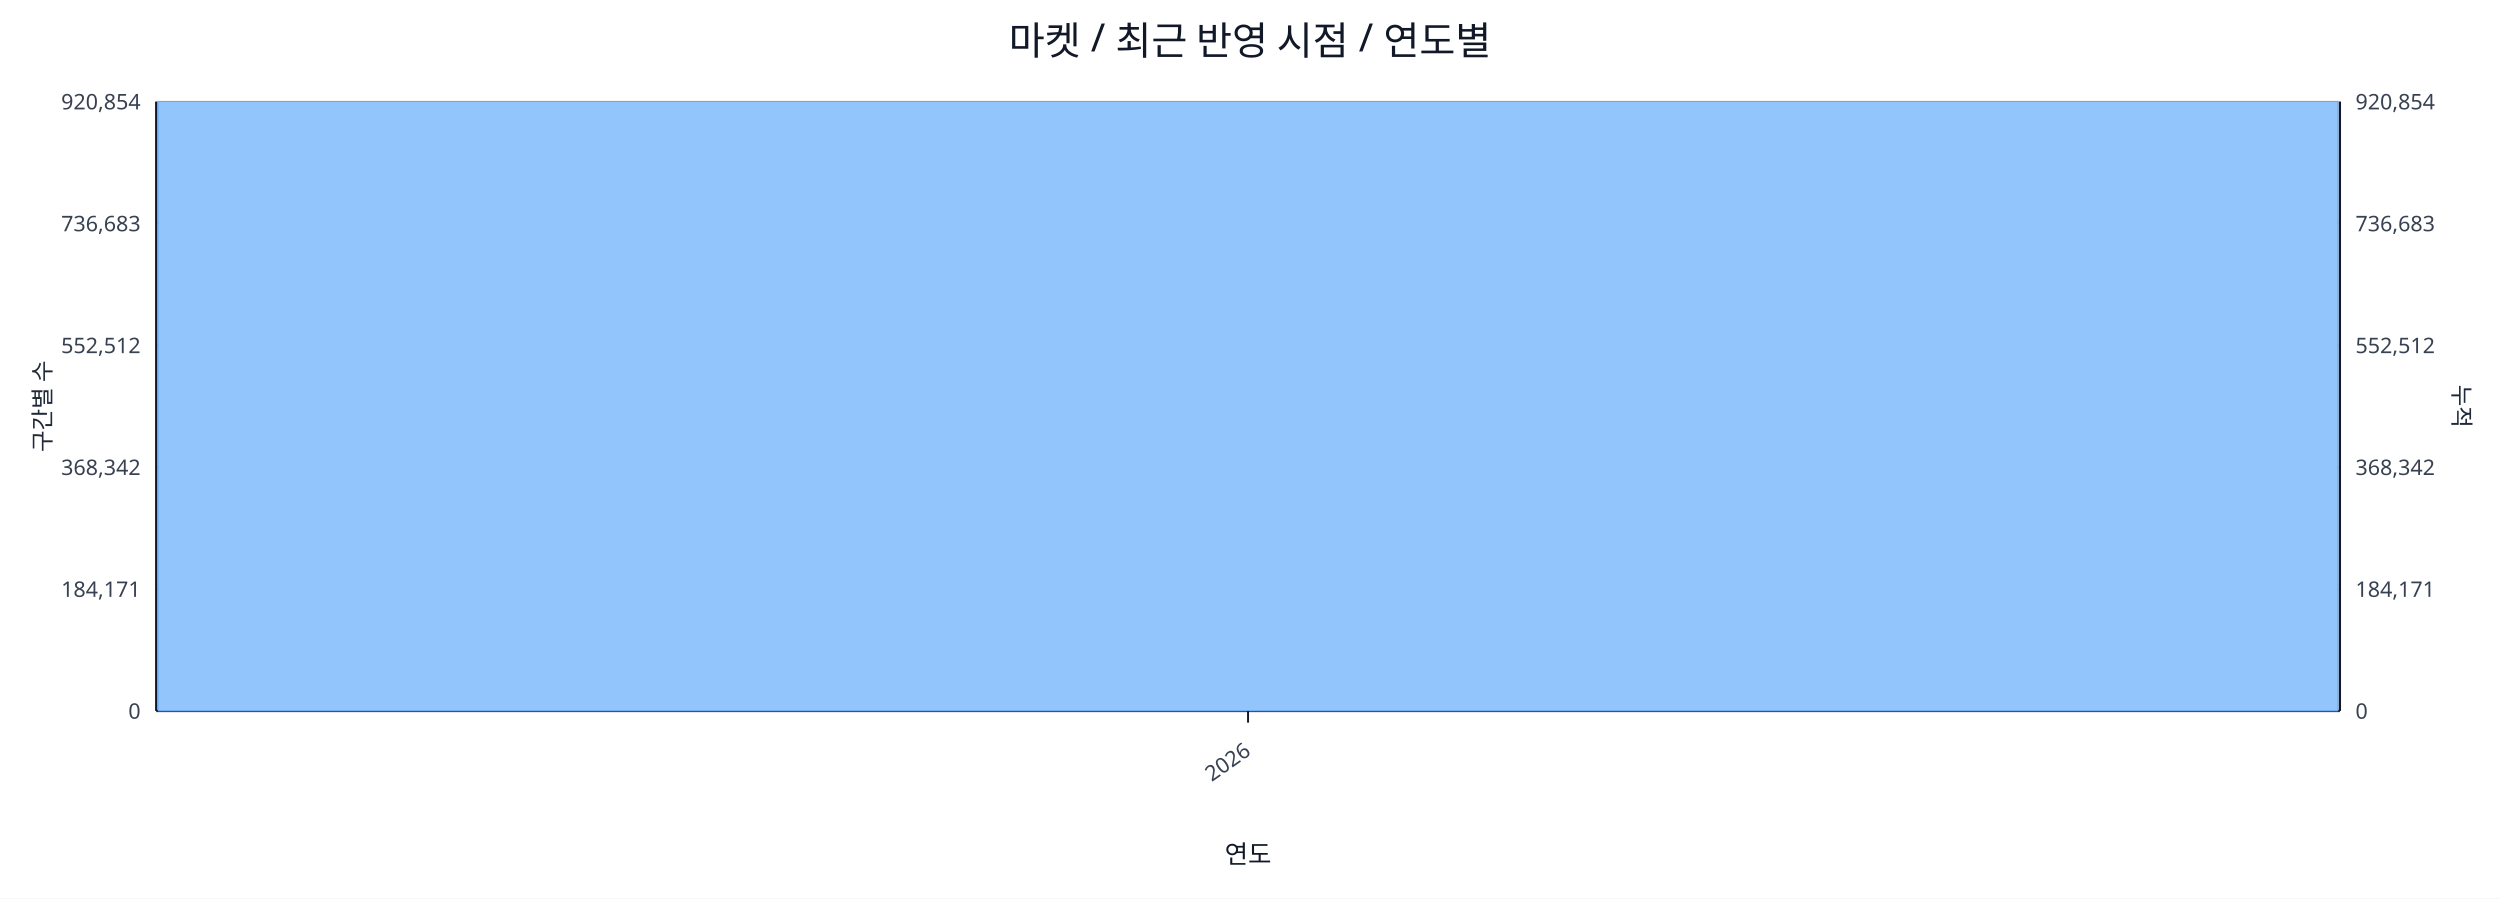
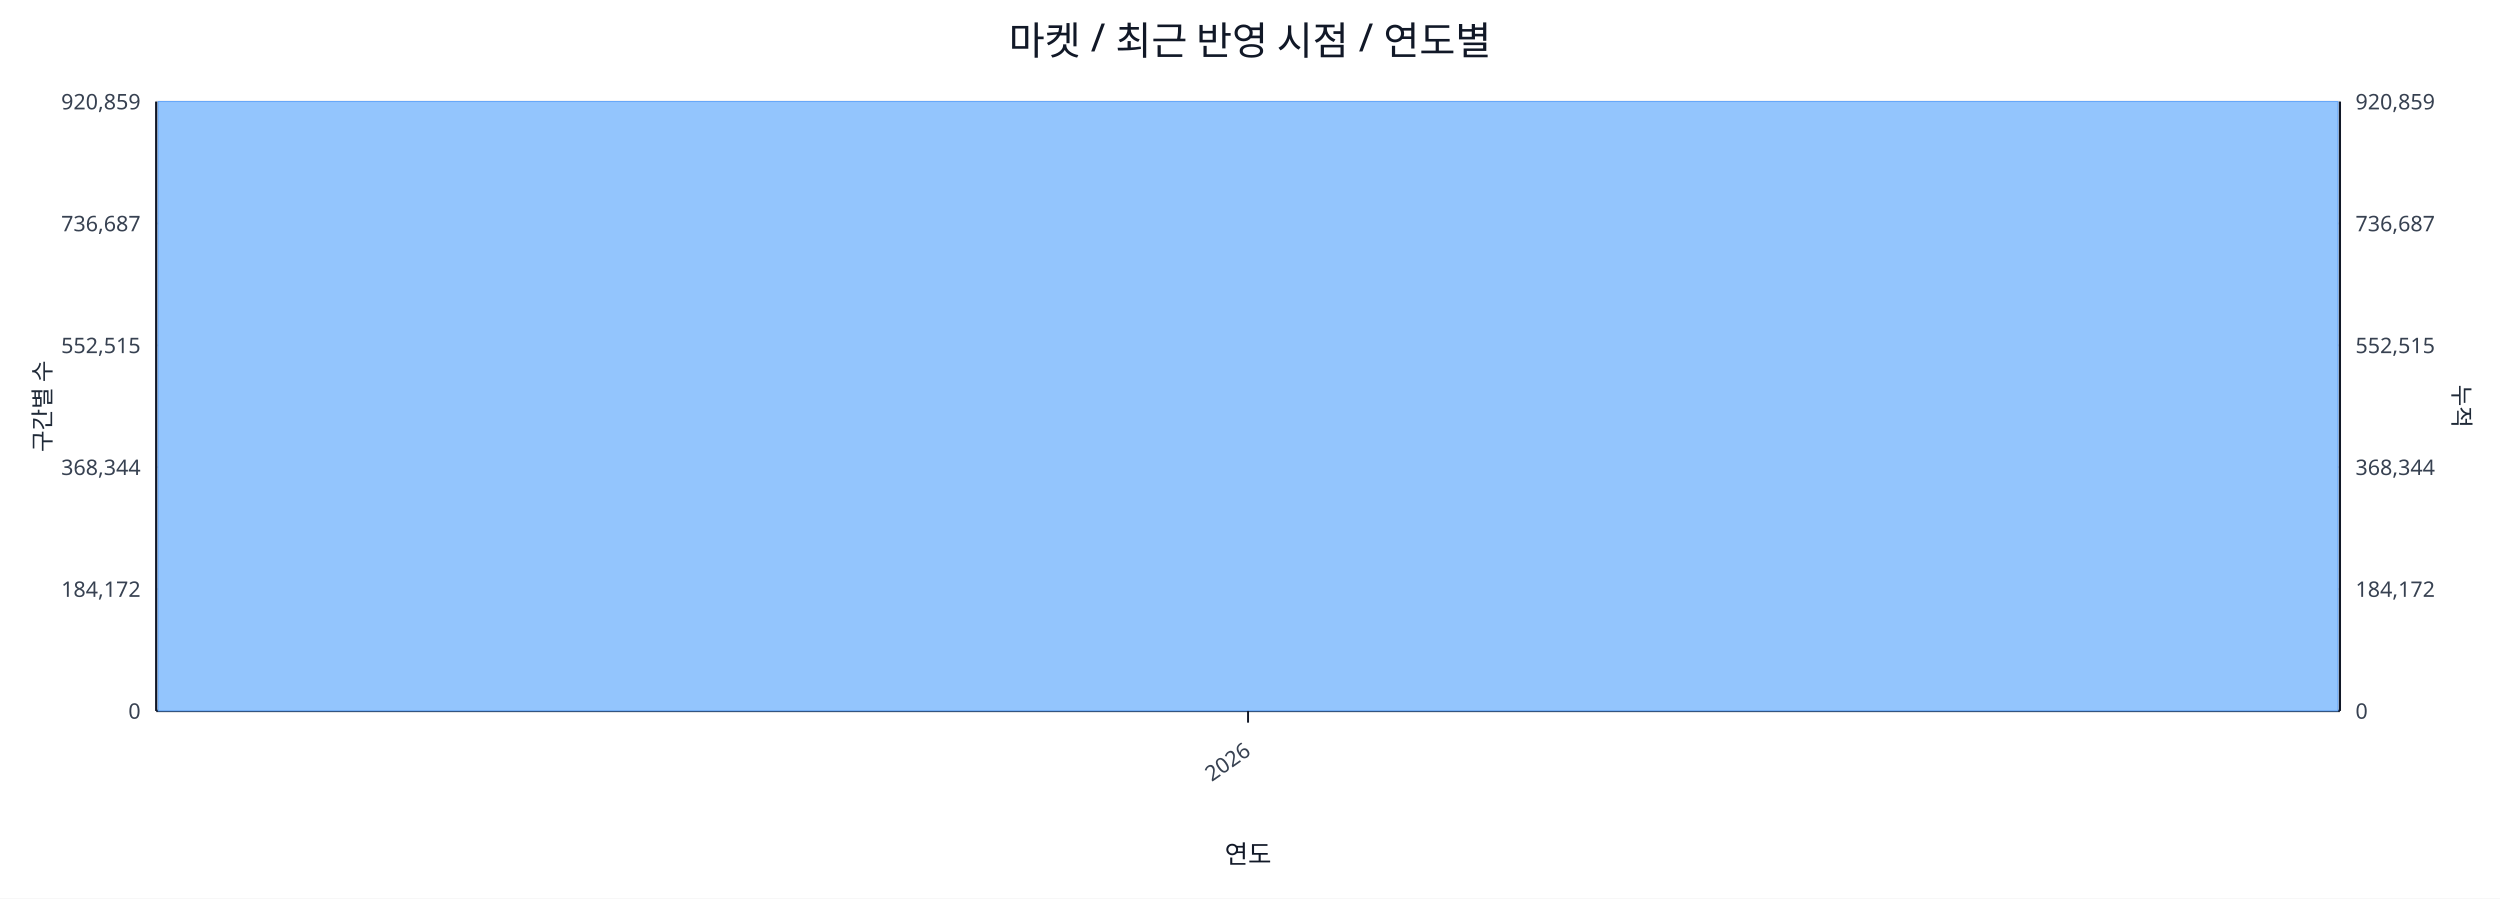
<svg xmlns="http://www.w3.org/2000/svg" width="1280" height="460" viewBox="0 0 1280 460">
  <rect x="0" y="0" width="100%" height="100%" fill="#ffffff" />
  <text x="640.0" y="28" font-size="20" text-anchor="middle" font-family="sans-serif" fill="#111827">마켓 / 최근 반영 시점 / 연도별</text>
  <line x1="80.0" y1="52.0" x2="1198.0" y2="52.0" stroke="#e5e7eb" stroke-width="1" />
-   <text x="72.0" y="56.0" font-size="11" text-anchor="end" font-family="sans-serif" fill="#374151">920,854</text>
-   <text x="1206.0" y="56.0" font-size="11" text-anchor="start" font-family="sans-serif" fill="#374151">920,854</text>
+   <text x="72.0" y="56.0" font-size="11" text-anchor="end" font-family="sans-serif" fill="#374151">920,859</text>
+   <text x="1206.0" y="56.0" font-size="11" text-anchor="start" font-family="sans-serif" fill="#374151">920,859</text>
  <line x1="80.0" y1="114.4" x2="1198.0" y2="114.4" stroke="#e5e7eb" stroke-width="1" />
-   <text x="72.0" y="118.4" font-size="11" text-anchor="end" font-family="sans-serif" fill="#374151">736,683</text>
-   <text x="1206.0" y="118.4" font-size="11" text-anchor="start" font-family="sans-serif" fill="#374151">736,683</text>
+   <text x="72.0" y="118.4" font-size="11" text-anchor="end" font-family="sans-serif" fill="#374151">736,687</text>
+   <text x="1206.0" y="118.4" font-size="11" text-anchor="start" font-family="sans-serif" fill="#374151">736,687</text>
  <line x1="80.0" y1="176.8" x2="1198.0" y2="176.8" stroke="#e5e7eb" stroke-width="1" />
-   <text x="72.0" y="180.8" font-size="11" text-anchor="end" font-family="sans-serif" fill="#374151">552,512</text>
-   <text x="1206.0" y="180.8" font-size="11" text-anchor="start" font-family="sans-serif" fill="#374151">552,512</text>
+   <text x="72.0" y="180.8" font-size="11" text-anchor="end" font-family="sans-serif" fill="#374151">552,515</text>
+   <text x="1206.0" y="180.8" font-size="11" text-anchor="start" font-family="sans-serif" fill="#374151">552,515</text>
  <line x1="80.0" y1="239.2" x2="1198.0" y2="239.2" stroke="#e5e7eb" stroke-width="1" />
-   <text x="72.0" y="243.2" font-size="11" text-anchor="end" font-family="sans-serif" fill="#374151">368,342</text>
-   <text x="1206.0" y="243.2" font-size="11" text-anchor="start" font-family="sans-serif" fill="#374151">368,342</text>
+   <text x="72.0" y="243.2" font-size="11" text-anchor="end" font-family="sans-serif" fill="#374151">368,344</text>
+   <text x="1206.0" y="243.2" font-size="11" text-anchor="start" font-family="sans-serif" fill="#374151">368,344</text>
  <line x1="80.0" y1="301.6" x2="1198.0" y2="301.6" stroke="#e5e7eb" stroke-width="1" />
-   <text x="72.0" y="305.6" font-size="11" text-anchor="end" font-family="sans-serif" fill="#374151">184,171</text>
-   <text x="1206.0" y="305.6" font-size="11" text-anchor="start" font-family="sans-serif" fill="#374151">184,171</text>
+   <text x="72.0" y="305.6" font-size="11" text-anchor="end" font-family="sans-serif" fill="#374151">184,172</text>
+   <text x="1206.0" y="305.6" font-size="11" text-anchor="start" font-family="sans-serif" fill="#374151">184,172</text>
  <line x1="80.0" y1="364.0" x2="1198.0" y2="364.0" stroke="#e5e7eb" stroke-width="1" />
  <text x="72.0" y="368.0" font-size="11" text-anchor="end" font-family="sans-serif" fill="#374151">0</text>
  <text x="1206.0" y="368.0" font-size="11" text-anchor="start" font-family="sans-serif" fill="#374151">0</text>
  <line x1="80.0" y1="364.0" x2="1198.0" y2="364.0" stroke="#111827" stroke-width="1.2" />
  <line x1="80.0" y1="52.0" x2="80.0" y2="364.0" stroke="#111827" stroke-width="1.2" />
  <line x1="1198.0" y1="52.0" x2="1198.0" y2="364.0" stroke="#111827" stroke-width="1.2" />
  <rect x="81.0" y="52.0" width="1116.0" height="312.0" fill="#93c5fd" stroke="#60a5fa" stroke-width="0.5" />
  <polyline fill="none" stroke="#ef4444" stroke-width="2" points="639.0,52.0" />
  <line x1="639.0" y1="364.0" x2="639.0" y2="370.0" stroke="#111827" stroke-width="1" />
  <text x="641.0" y="386.0" font-size="11" text-anchor="end" transform="rotate(-35 641.0 386.0)" font-family="sans-serif" fill="#374151">2026</text>
  <text x="26" y="208.0" font-size="12" transform="rotate(-90 26 208.0)" text-anchor="middle" font-family="sans-serif" fill="#1f2937">구간별 수</text>
  <text x="1256.0" y="208.0" font-size="12" transform="rotate(90 1256.0 208.0)" text-anchor="middle" font-family="sans-serif" fill="#1f2937">누적</text>
  <text x="639.0" y="442.0" font-size="13" text-anchor="middle" font-family="sans-serif" fill="#111827">연도</text>
</svg>
